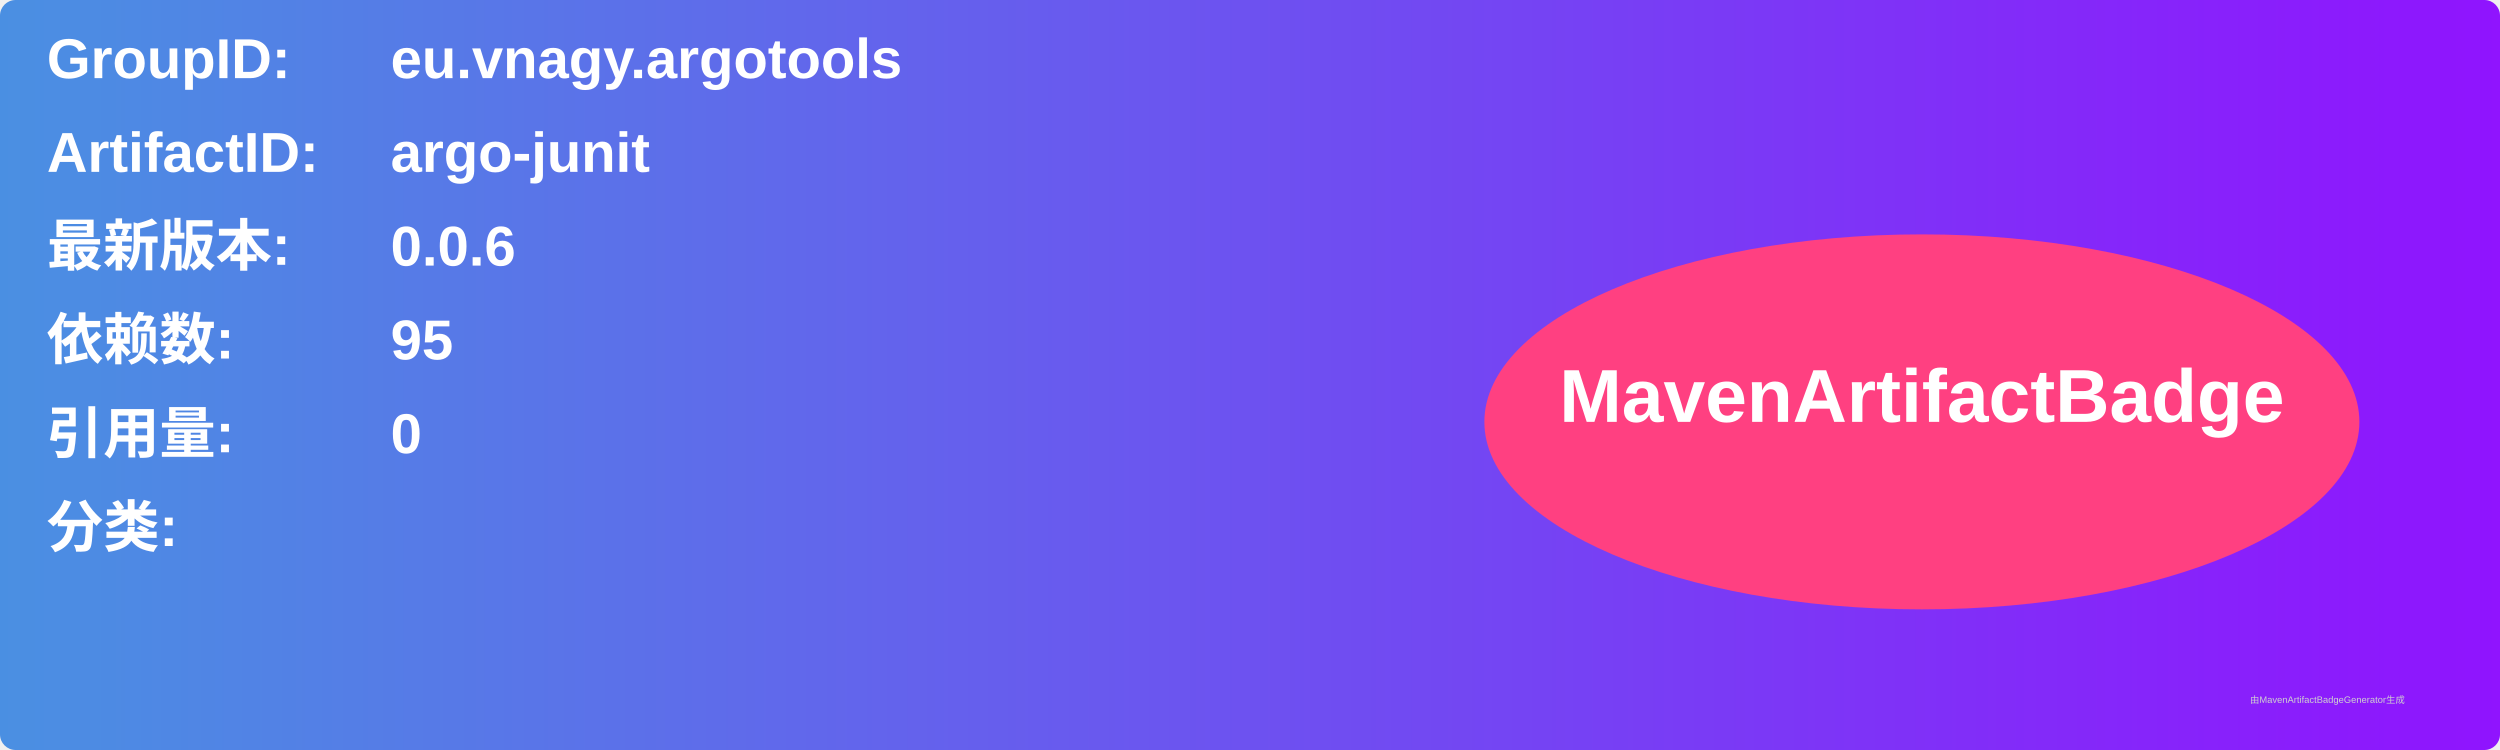
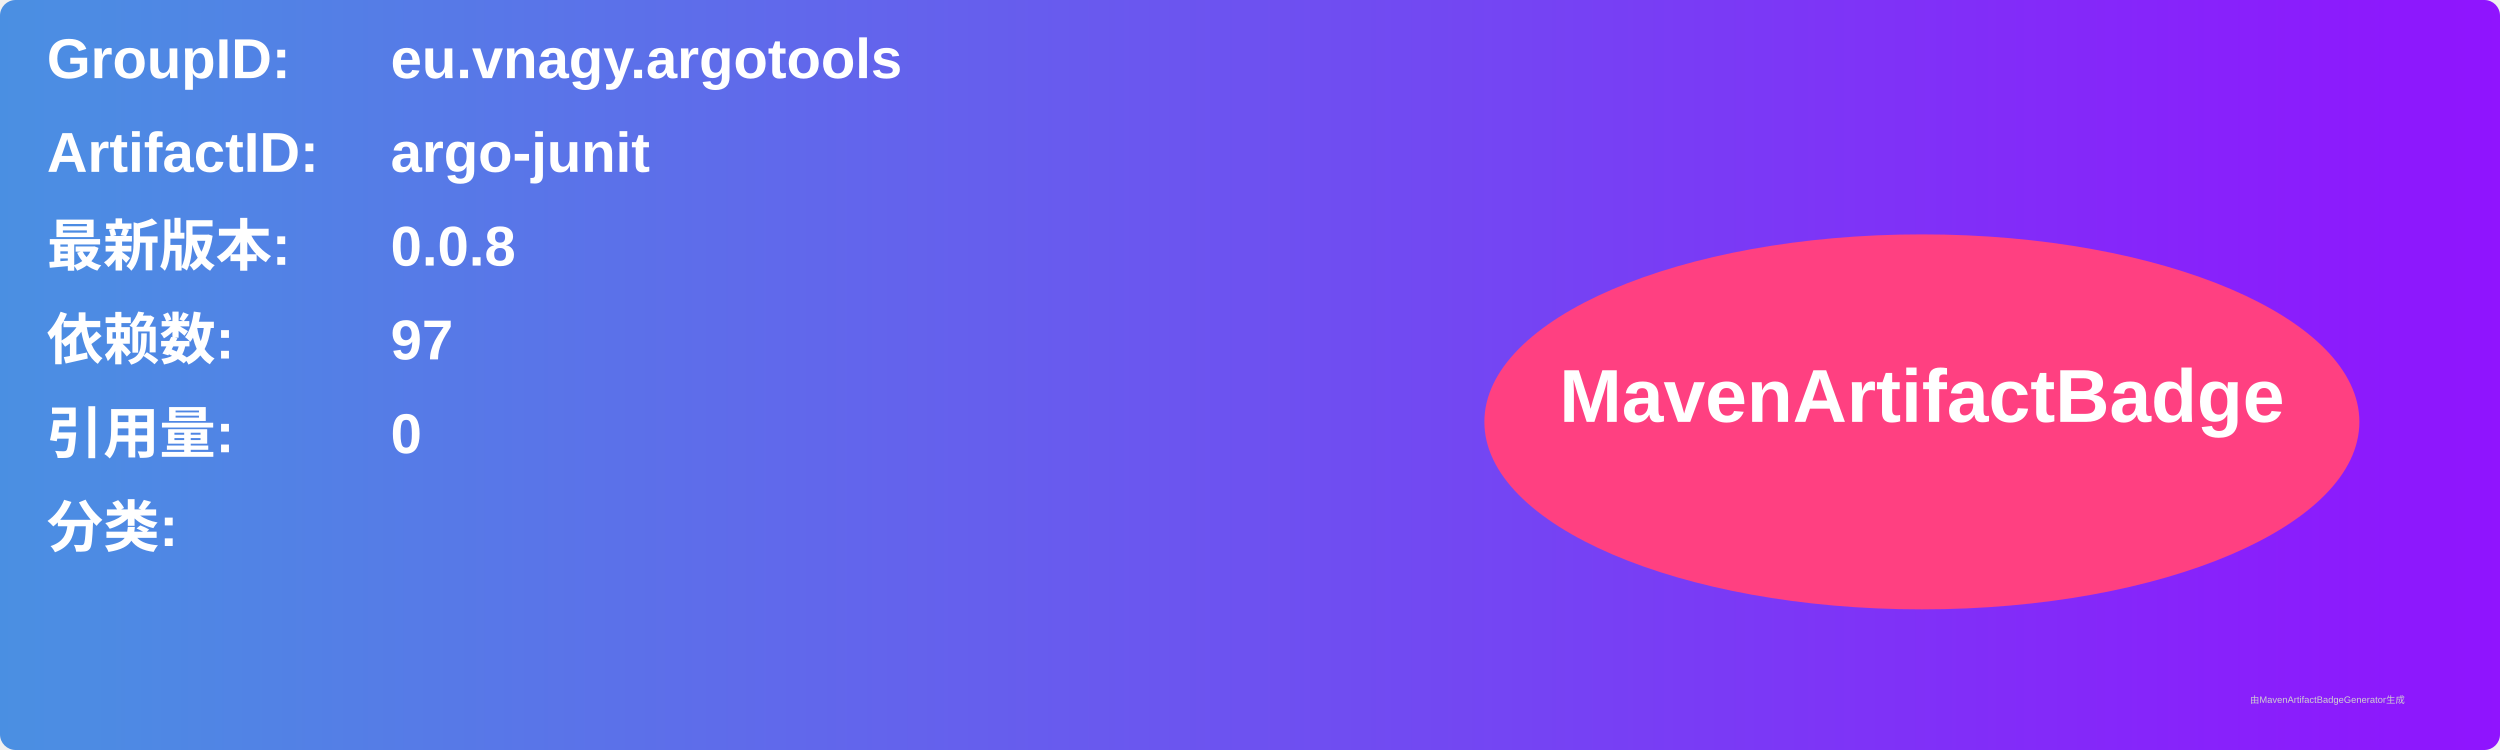
<svg xmlns="http://www.w3.org/2000/svg" width="800" height="240" viewBox="0 0 800 240">
  <linearGradient id="grad" x1="0%" y1="0%" x2="100%" y2="0%">
    <stop offset="0%" stop-color="#4a90e2" />
    <stop offset="100%" stop-color="#9013fe" />
  </linearGradient>
  <rect width="100%" height="100%" rx="5" ry="5" fill="url(#grad)" />
  <g transform="translate(15, 15)">
    <text x="0" y="10" font-family="Arial" font-size="18" fill="white" font-weight="bold" width="260">GroupID:</text>
    <text x="110" y="10" font-family="Arial" font-size="18" fill="white" font-weight="bold" width="460">eu.vnagy.argotools</text>
    <text x="0" y="40" font-family="Arial" font-size="18" fill="white" font-weight="bold" width="260">ArtifactID:</text>
    <text x="110" y="40" font-family="Arial" font-size="18" fill="white" font-weight="bold" width="460">argo-junit</text>
    <text x="0" y="70" font-family="Arial" font-size="18" fill="white" font-weight="bold">最新版本:</text>
    <text x="110" y="70" font-family="Arial" font-size="18" fill="white" font-weight="bold">
-       <tspan font-weight="bold">0.0.6</tspan>
+       <tspan font-weight="bold">0.0.8</tspan>
    </text>
    <text x="0" y="100" font-family="Arial" font-size="18" fill="white" font-weight="bold">依赖数: </text>
    <text x="110" y="100" font-family="Arial" font-size="18" fill="white">
-       <tspan font-weight="bold">95</tspan>
+       <tspan font-weight="bold">97</tspan>
    </text>
    <text x="0" y="130" font-family="Arial" font-size="18" fill="white" font-weight="bold">引用量: </text>
    <text x="110" y="130" font-family="Arial" font-size="18" fill="white">
      <tspan font-weight="bold">0</tspan>
    </text>
    <text x="0" y="160" font-family="Arial" font-size="18" fill="white" font-weight="bold">分类:</text>
    <text x="10" y="190" font-family="Arial" font-size="10" fill="white">
      <tspan font-weight="bold" />
    </text>
    <ellipse cx="600" cy="120" rx="140" ry="60" fill="#ff4081" />
    <text x="600" y="120" text-anchor="middle" font-family="Arial" font-size="24" fill="white" font-weight="bold">MavenArtifactBadge</text>
  </g>
  <text x="720" y="225" font-family="Arial" font-size="3" fill="#d0d0d0">由MavenArtifactBadgeGenerator生成</text>
</svg>
